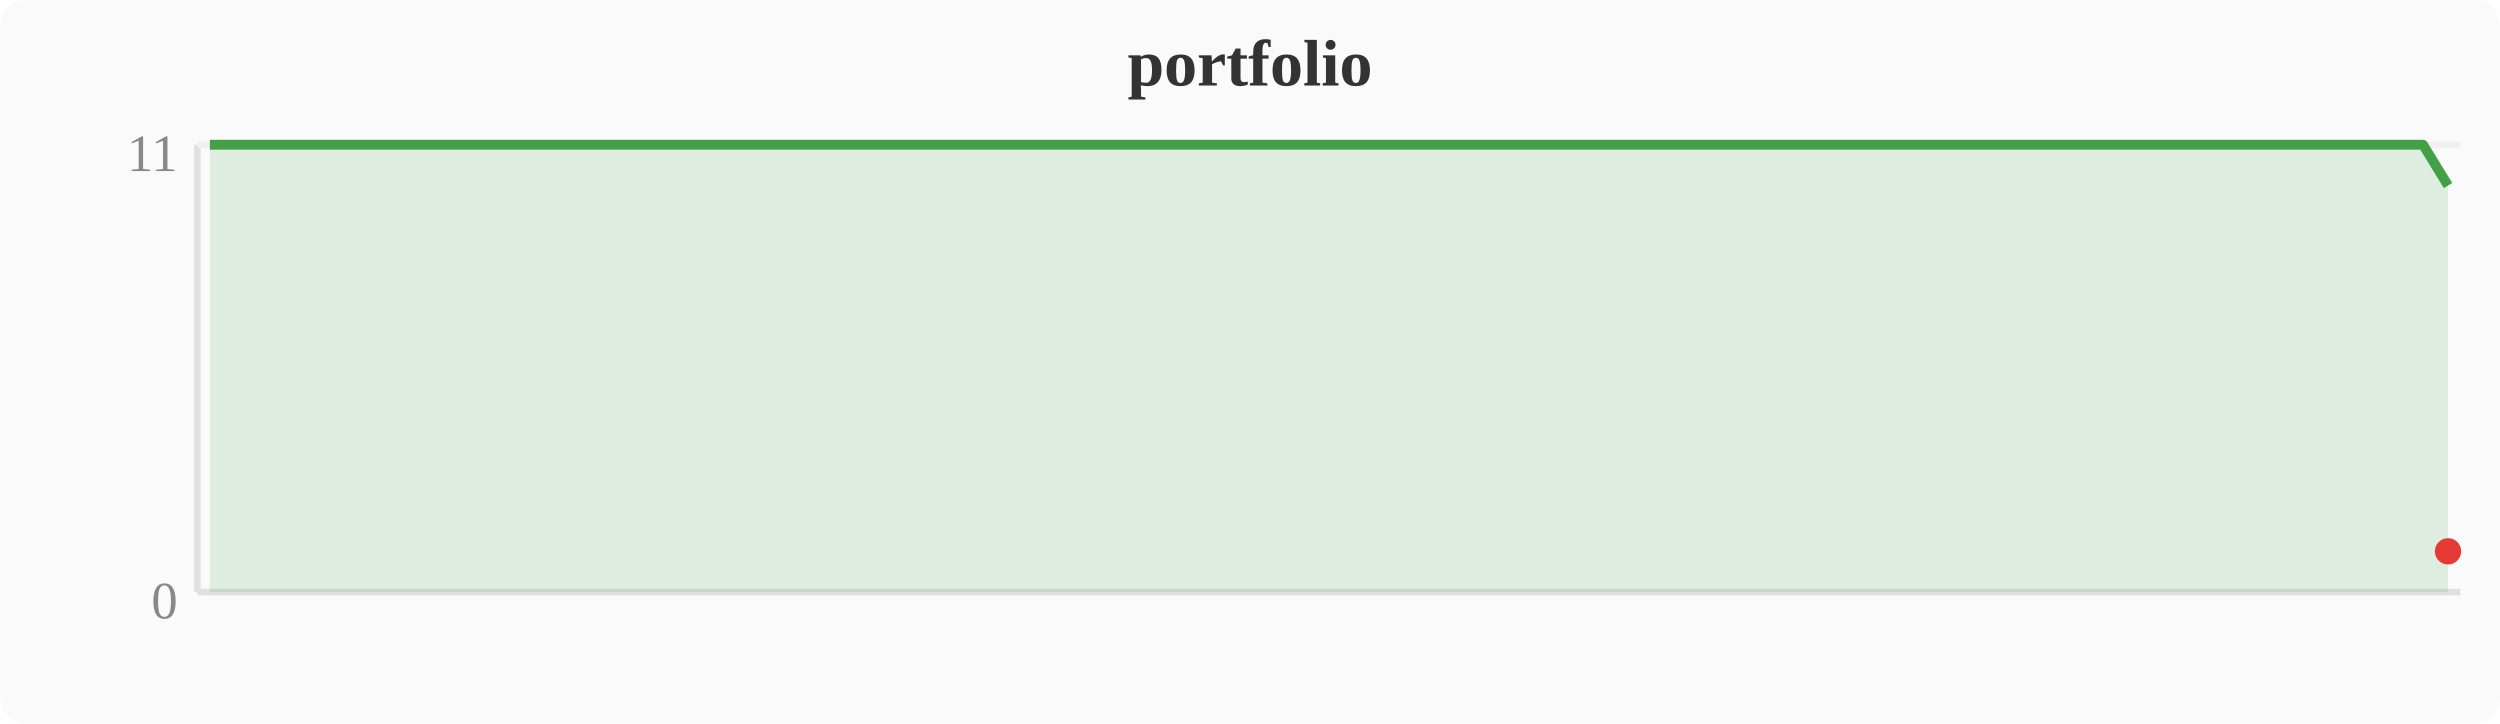
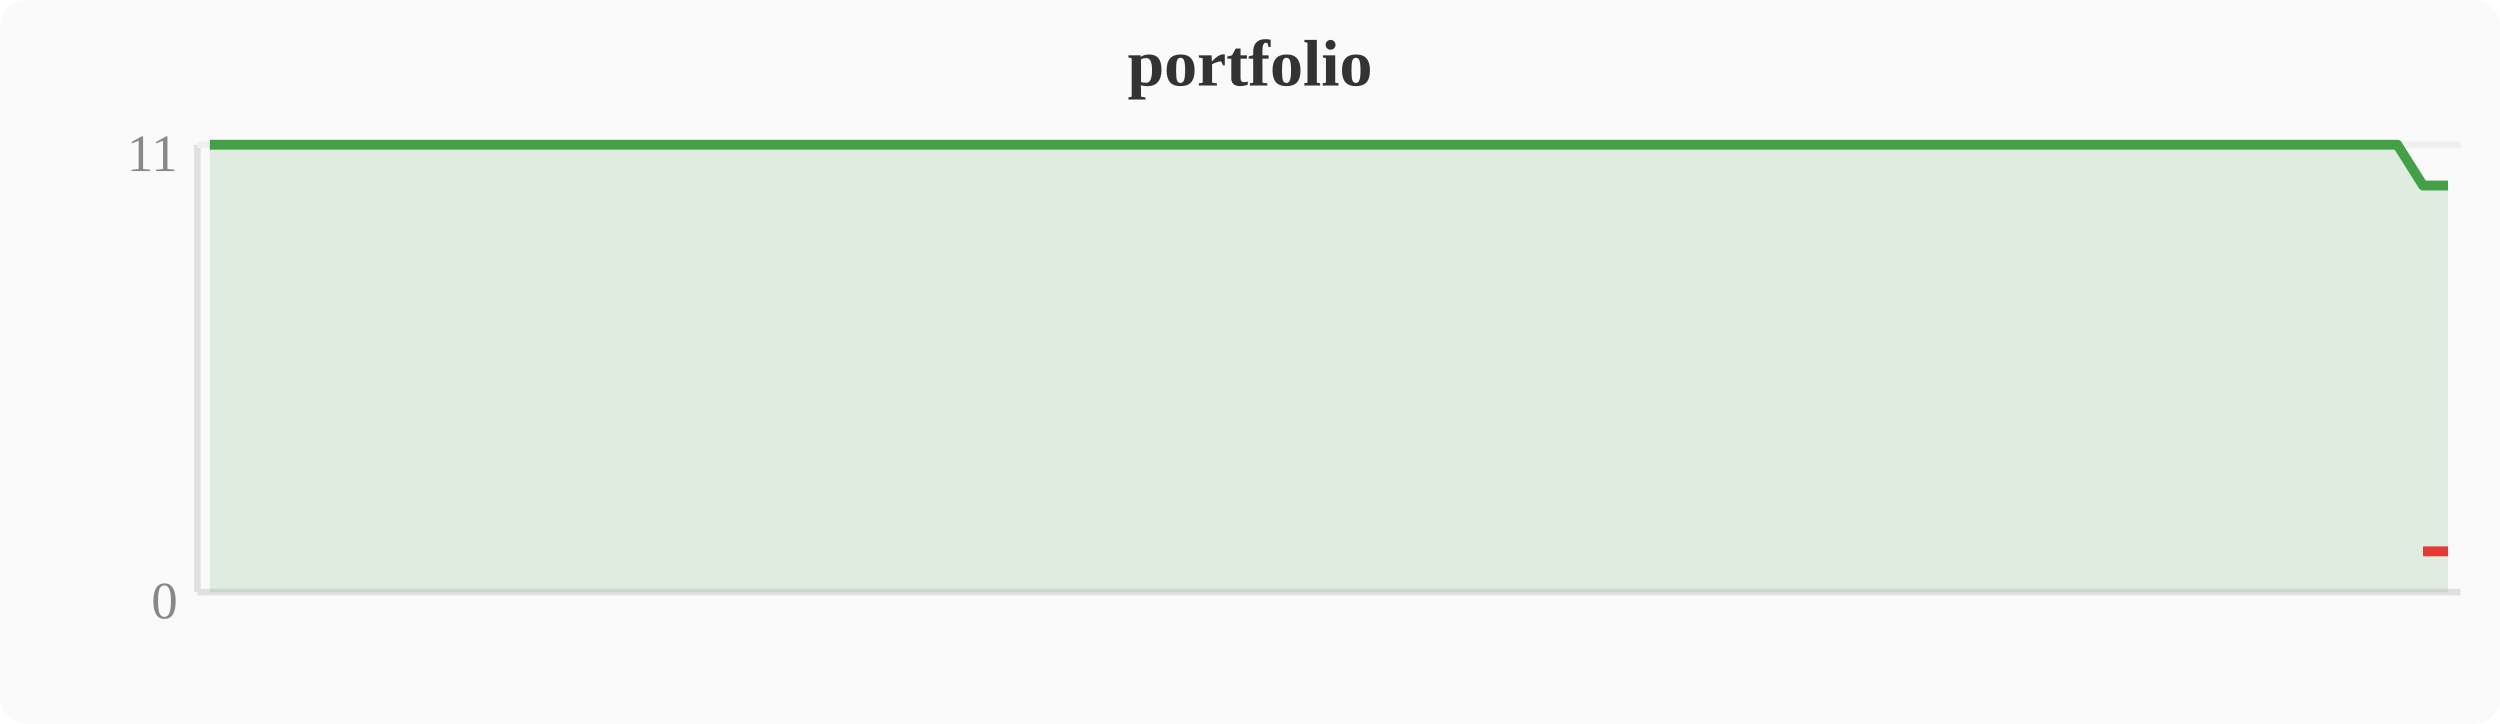
<svg xmlns="http://www.w3.org/2000/svg" width="380" height="110" viewBox="0 0 380 110">
  <rect width="380" height="110" fill="#fafafa" rx="4" />
  <text x="190" y="13" text-anchor="middle" font-size="10" font-weight="bold" fill="#333">portfolio</text>
  <line x1="30" y1="22" x2="30" y2="90" stroke="#e0e0e0" stroke-width="1" />
  <line x1="30" y1="90" x2="374" y2="90" stroke="#e0e0e0" stroke-width="1" />
  <line x1="30" y1="22" x2="374" y2="22" stroke="#f0f0f0" stroke-width="1" />
  <text x="27" y="94" text-anchor="end" font-size="8" fill="#888">0</text>
  <text x="27" y="26" text-anchor="end" font-size="8" fill="#888">11</text>
-   <polygon points="31.9,22.0 35.7,22.0 39.6,22.0 43.4,22.0 47.2,22.0 51.0,22.0 54.8,22.0 58.7,22.0 62.5,22.0 66.3,22.0 70.1,22.0 74.0,22.0 77.8,22.0 81.6,22.0 85.4,22.0 89.2,22.0 93.1,22.0 96.9,22.0 100.7,22.0 104.5,22.0 108.4,22.0 112.2,22.0 116.0,22.0 119.8,22.0 123.6,22.0 127.5,22.0 131.3,22.0 135.1,22.0 138.9,22.0 142.8,22.0 146.6,22.0 150.4,22.0 154.2,22.0 158.0,22.0 161.9,22.0 165.7,22.0 169.5,22.0 173.3,22.0 177.2,22.0 181.0,22.0 184.8,22.0 188.6,22.0 192.4,22.0 196.3,22.0 200.1,22.0 203.9,22.0 207.7,22.0 211.6,22.0 215.4,22.0 219.2,22.0 223.0,22.0 226.8,22.0 230.7,22.0 234.5,22.0 238.3,22.0 242.1,22.0 246.0,22.0 249.8,22.0 253.6,22.0 257.4,22.0 261.2,22.0 265.1,22.0 268.9,22.0 272.7,22.0 276.5,22.0 280.4,22.0 284.2,22.0 288.0,22.0 291.8,22.0 295.6,22.0 299.5,22.0 303.3,22.0 307.1,22.0 310.9,22.0 314.8,22.0 318.6,22.0 322.4,22.0 326.2,22.0 330.0,22.0 333.9,22.0 337.7,22.0 341.5,22.0 345.3,22.0 349.2,22.0 353.0,22.0 356.8,22.0 360.6,22.0 364.4,22.0 368.3,22.0 372.1,28.2 372.1,90 31.9,90" fill="#43a047" opacity="0.15" />
-   <polyline points="31.9,22.0 35.7,22.0 39.6,22.0 43.4,22.0 47.2,22.0 51.0,22.0 54.8,22.0 58.7,22.0 62.5,22.0 66.3,22.0 70.1,22.0 74.0,22.0 77.8,22.0 81.6,22.0 85.4,22.0 89.2,22.0 93.1,22.0 96.9,22.0 100.7,22.0 104.5,22.0 108.4,22.0 112.2,22.0 116.0,22.0 119.8,22.0 123.6,22.0 127.5,22.0 131.3,22.0 135.1,22.0 138.9,22.0 142.8,22.0 146.6,22.0 150.4,22.0 154.2,22.0 158.0,22.0 161.9,22.0 165.7,22.0 169.5,22.0 173.3,22.0 177.2,22.0 181.0,22.0 184.8,22.0 188.6,22.0 192.4,22.0 196.3,22.0 200.1,22.0 203.9,22.0 207.7,22.0 211.6,22.0 215.4,22.0 219.2,22.0 223.0,22.0 226.8,22.0 230.7,22.0 234.5,22.0 238.3,22.0 242.1,22.0 246.0,22.0 249.8,22.0 253.6,22.0 257.4,22.0 261.2,22.0 265.1,22.0 268.9,22.0 272.7,22.0 276.5,22.0 280.4,22.0 284.2,22.0 288.0,22.0 291.8,22.0 295.6,22.0 299.5,22.0 303.3,22.0 307.1,22.0 310.9,22.0 314.8,22.0 318.6,22.0 322.4,22.0 326.2,22.0 330.0,22.0 333.9,22.0 337.7,22.0 341.5,22.0 345.3,22.0 349.2,22.0 353.0,22.0 356.8,22.0 360.6,22.0 364.4,22.0 368.3,22.0 372.1,28.2" fill="none" stroke="#43a047" stroke-width="1.5" stroke-linejoin="round" />
-   <circle cx="372.1" cy="83.8" r="2" fill="#e53935" />
+   <polygon points="31.9,22.0 35.7,22.0 39.6,22.0 43.4,22.0 47.2,22.0 51.0,22.0 54.8,22.0 58.7,22.0 62.5,22.0 66.3,22.0 70.1,22.0 74.0,22.0 77.8,22.0 81.6,22.0 85.4,22.0 89.2,22.0 93.1,22.0 96.9,22.0 100.7,22.0 104.5,22.0 108.4,22.0 112.2,22.0 116.0,22.0 119.8,22.0 123.6,22.0 127.5,22.0 131.3,22.0 135.1,22.0 138.9,22.0 142.8,22.0 146.6,22.0 150.4,22.0 154.2,22.0 158.0,22.0 161.9,22.0 165.7,22.0 169.5,22.0 173.3,22.0 177.2,22.0 181.0,22.0 184.8,22.0 188.6,22.0 192.4,22.0 196.3,22.0 200.1,22.0 203.9,22.0 207.7,22.0 211.6,22.0 215.4,22.0 219.2,22.0 223.0,22.0 226.8,22.0 230.7,22.0 234.5,22.0 238.3,22.0 242.1,22.0 246.0,22.0 249.8,22.0 253.6,22.0 257.4,22.0 261.2,22.0 265.1,22.0 268.9,22.0 272.7,22.0 276.5,22.0 280.4,22.0 284.2,22.0 288.0,22.0 291.8,22.0 295.6,22.0 299.5,22.0 303.3,22.0 307.1,22.0 310.9,22.0 314.8,22.0 318.6,22.0 322.4,22.0 326.2,22.0 330.0,22.0 333.9,22.0 337.7,22.0 341.5,22.0 345.3,22.0 349.2,22.0 353.0,22.0 356.8,22.0 360.6,22.0 364.4,22.0 368.3,28.2 372.1,28.2 372.1,90 31.9,90" fill="#43a047" opacity="0.15" />
+   <polyline points="31.9,22.0 35.7,22.0 39.6,22.0 43.4,22.0 47.2,22.0 51.0,22.0 54.8,22.0 58.7,22.0 62.5,22.0 66.3,22.0 70.1,22.0 74.0,22.0 77.8,22.0 81.6,22.0 85.4,22.0 89.2,22.0 93.1,22.0 96.9,22.0 100.7,22.0 104.5,22.0 108.4,22.0 112.2,22.0 116.0,22.0 119.8,22.0 123.6,22.0 127.5,22.0 131.3,22.0 135.1,22.0 138.9,22.0 142.8,22.0 146.6,22.0 150.4,22.0 154.2,22.0 158.0,22.0 161.9,22.0 165.7,22.0 169.5,22.0 173.3,22.0 177.2,22.0 181.0,22.0 184.8,22.0 188.6,22.0 192.4,22.0 196.3,22.0 200.1,22.0 203.9,22.0 207.7,22.0 211.6,22.0 215.4,22.0 219.2,22.0 223.0,22.0 226.8,22.0 230.7,22.0 234.5,22.0 238.3,22.0 242.1,22.0 246.0,22.0 249.8,22.0 253.6,22.0 257.4,22.0 261.2,22.0 265.1,22.0 268.9,22.0 272.7,22.0 276.5,22.0 280.4,22.0 284.2,22.0 288.0,22.0 291.8,22.0 295.6,22.0 299.5,22.0 303.3,22.0 307.1,22.0 310.9,22.0 314.8,22.0 318.6,22.0 322.4,22.0 326.2,22.0 330.0,22.0 333.9,22.0 337.7,22.0 341.5,22.0 345.3,22.0 349.2,22.0 353.0,22.0 356.8,22.0 360.6,22.0 364.4,22.0 368.3,28.2 372.1,28.2" fill="none" stroke="#43a047" stroke-width="1.5" stroke-linejoin="round" />
+   <polyline points="368.3,83.8 372.1,83.8" fill="none" stroke="#e53935" stroke-width="1.5" stroke-linejoin="round" />
</svg>
